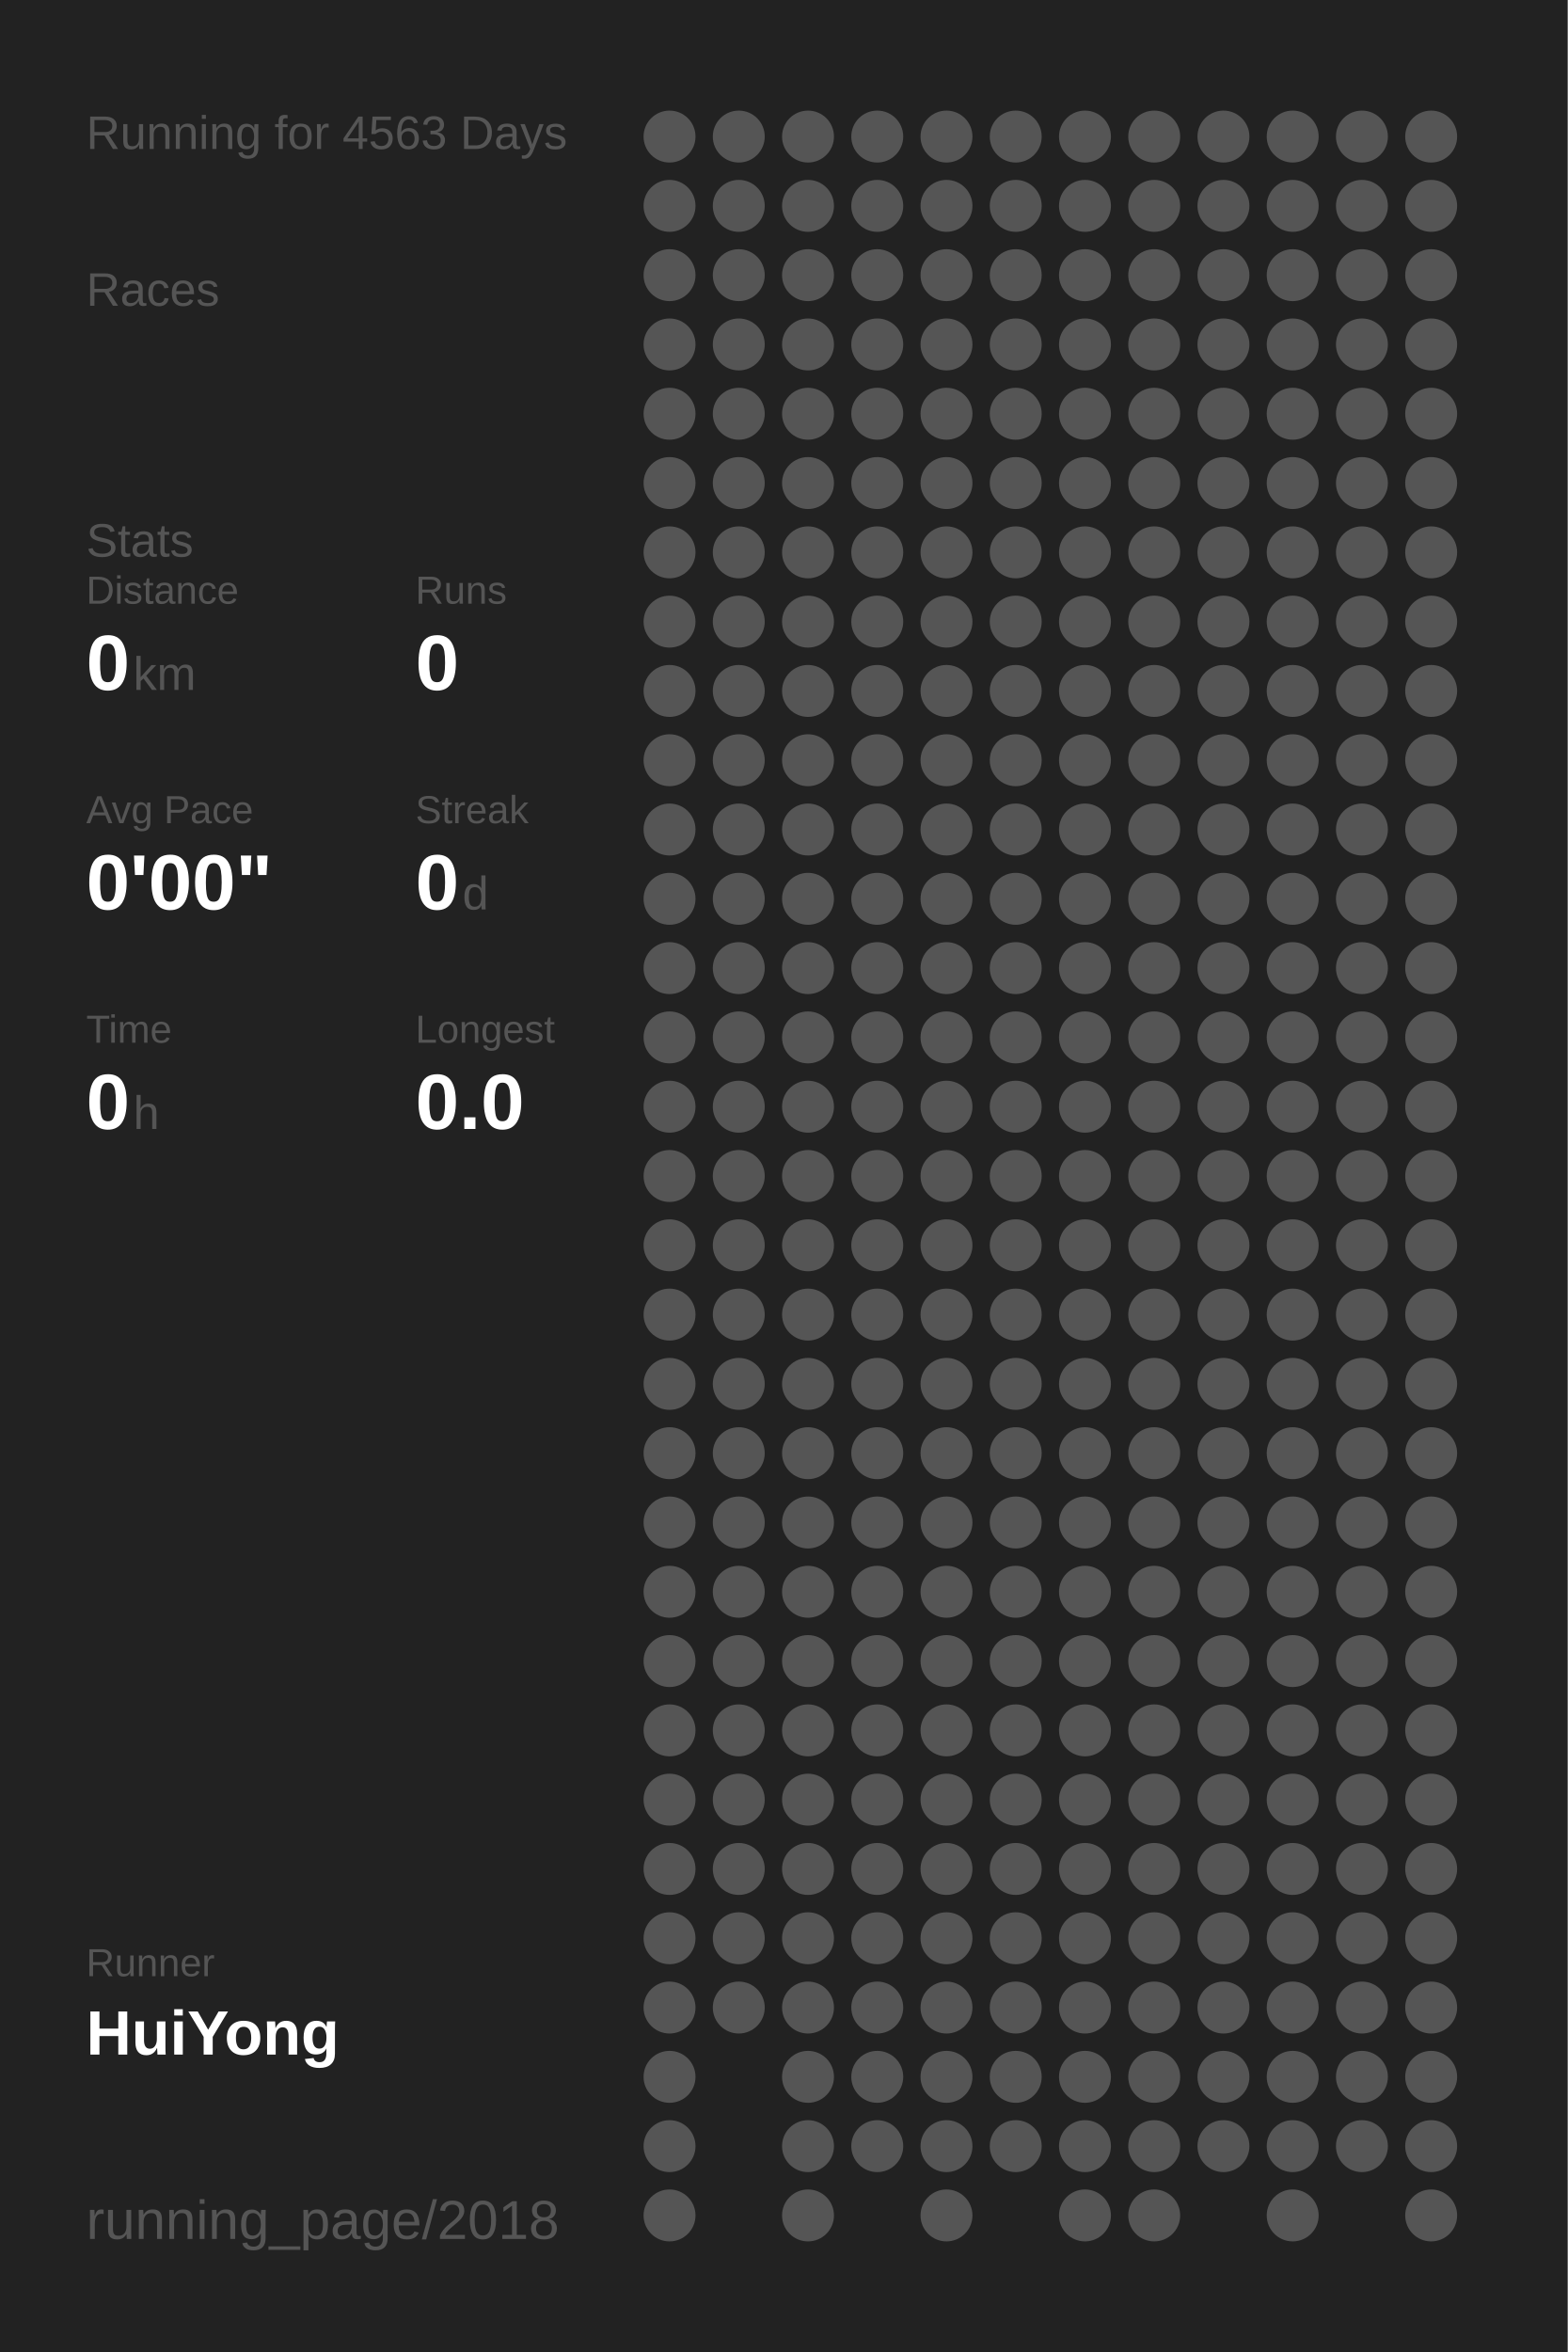
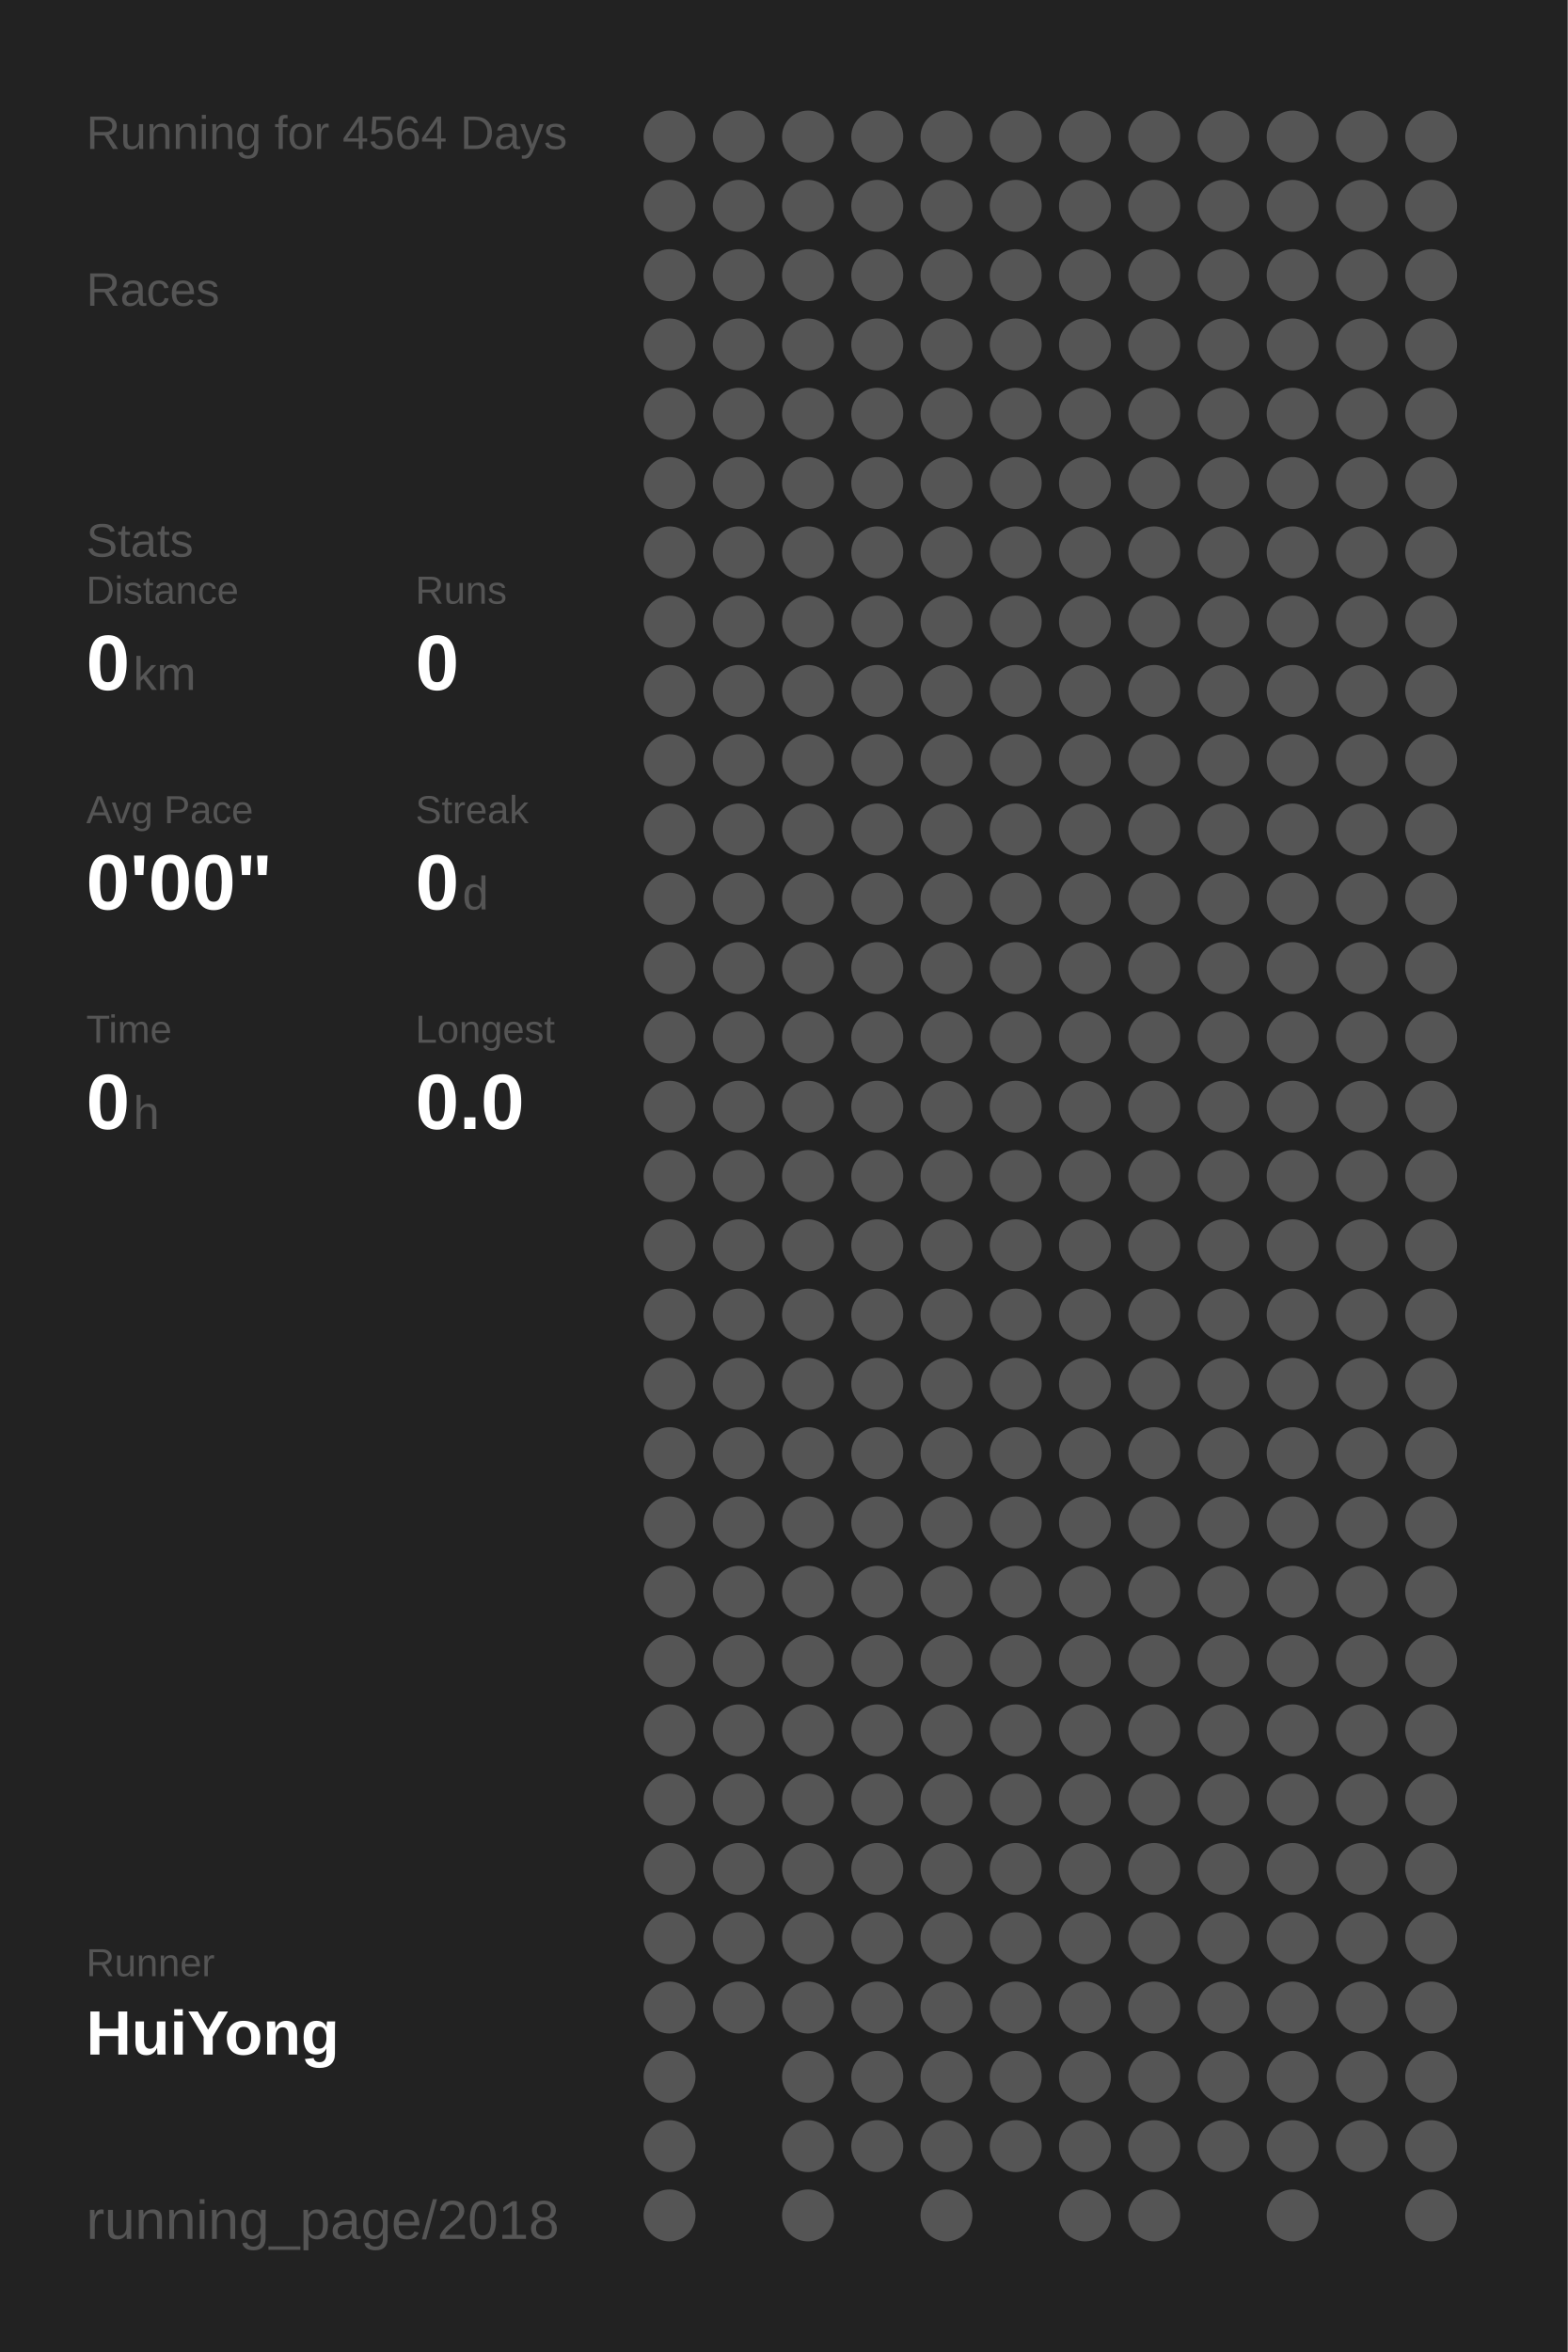
<svg xmlns="http://www.w3.org/2000/svg" baseProfile="full" height="300mm" version="1.1" viewBox="0,0,200,300" width="200mm">
  <defs />
  <rect fill="#222222" height="300" width="200" x="0" y="0" />
-   <text fill="#555555" style="font-size:6px; font-family:Arial;" x="11" y="19">Running for 4563 Days</text>
+   <text fill="#555555" style="font-size:6px; font-family:Arial;" x="11" y="19">Running for 4564 Days</text>
  <text fill="#555555" style="font-size:6px; font-family:Arial;" x="11" y="39">Races</text>
  <text fill="#555555" style="font-size:6px; font-family:Arial;" x="11" y="71">Stats</text>
  <text fill="#555555" style="font-size:5px; font-family:Arial;" x="11" y="77">Distance</text>
  <text fill="#FFFFFF" style="font-size:10px; font-family:Arial; font-weight:bold;" x="11" y="88">0</text>
  <text fill="#555555" style="font-size:6px; font-family:Arial;" x="17" y="88">km</text>
  <text fill="#555555" style="font-size:5px; font-family:Arial;" x="53" y="77">Runs</text>
  <text fill="#FFFFFF" style="font-size:10px; font-family:Arial; font-weight:bold;" x="53" y="88">0</text>
  <text fill="#555555" style="font-size:5px; font-family:Arial;" x="11" y="105">Avg Pace</text>
  <text fill="#FFFFFF" style="font-size:10px; font-family:Arial; font-weight:bold;" x="11" y="116">0'00"</text>
  <text fill="#555555" style="font-size:5px; font-family:Arial;" x="53" y="105">Streak</text>
  <text fill="#FFFFFF" style="font-size:10px; font-family:Arial; font-weight:bold;" x="53" y="116">0</text>
  <text fill="#555555" style="font-size:6px; font-family:Arial;" x="59" y="116">d</text>
  <text fill="#555555" style="font-size:5px; font-family:Arial;" x="11" y="133">Time</text>
  <text fill="#FFFFFF" style="font-size:10px; font-family:Arial; font-weight:bold;" x="11" y="144">0</text>
  <text fill="#555555" style="font-size:6px; font-family:Arial;" x="17" y="144">h</text>
  <text fill="#555555" style="font-size:5px; font-family:Arial;" x="53" y="133">Longest</text>
  <text fill="#FFFFFF" style="font-size:10px; font-family:Arial; font-weight:bold;" x="53" y="144">0.0</text>
  <text fill="#555555" style="font-size:5px; font-family:Arial;" x="11" y="252.065">Runner</text>
  <text fill="#FFFFFF" style="font-size:8px; font-family:Arial; font-weight:bold;" x="11" y="262.065">HuiYong</text>
  <text fill="#555555" style="font-size:7px; font-family:Arial;" x="11" y="285.581">running_page/2018</text>
  <circle cx="85.417" cy="17.419" fill="#555555" r="3.312" />
  <circle cx="85.417" cy="26.258" fill="#555555" r="3.312" />
  <circle cx="85.417" cy="35.097" fill="#555555" r="3.312" />
  <circle cx="85.417" cy="43.935" fill="#555555" r="3.312" />
  <circle cx="85.417" cy="52.774" fill="#555555" r="3.312" />
  <circle cx="85.417" cy="61.613" fill="#555555" r="3.312" />
  <circle cx="85.417" cy="70.452" fill="#555555" r="3.312" />
  <circle cx="85.417" cy="79.29" fill="#555555" r="3.312" />
  <circle cx="85.417" cy="88.129" fill="#555555" r="3.312" />
  <circle cx="85.417" cy="96.968" fill="#555555" r="3.312" />
  <circle cx="85.417" cy="105.806" fill="#555555" r="3.312" />
  <circle cx="85.417" cy="114.645" fill="#555555" r="3.312" />
  <circle cx="85.417" cy="123.484" fill="#555555" r="3.312" />
  <circle cx="85.417" cy="132.323" fill="#555555" r="3.312" />
  <circle cx="85.417" cy="141.161" fill="#555555" r="3.312" />
  <circle cx="85.417" cy="150" fill="#555555" r="3.312" />
  <circle cx="85.417" cy="158.839" fill="#555555" r="3.312" />
  <circle cx="85.417" cy="167.677" fill="#555555" r="3.312" />
  <circle cx="85.417" cy="176.516" fill="#555555" r="3.312" />
  <circle cx="85.417" cy="185.355" fill="#555555" r="3.312" />
  <circle cx="85.417" cy="194.194" fill="#555555" r="3.312" />
  <circle cx="85.417" cy="203.032" fill="#555555" r="3.312" />
  <circle cx="85.417" cy="211.871" fill="#555555" r="3.312" />
  <circle cx="85.417" cy="220.71" fill="#555555" r="3.312" />
  <circle cx="85.417" cy="229.548" fill="#555555" r="3.312" />
  <circle cx="85.417" cy="238.387" fill="#555555" r="3.312" />
  <circle cx="85.417" cy="247.226" fill="#555555" r="3.312" />
  <circle cx="85.417" cy="256.065" fill="#555555" r="3.312" />
  <circle cx="85.417" cy="264.903" fill="#555555" r="3.312" />
  <circle cx="85.417" cy="273.742" fill="#555555" r="3.312" />
  <circle cx="85.417" cy="282.581" fill="#555555" r="3.312" />
  <circle cx="94.25" cy="17.419" fill="#555555" r="3.312" />
  <circle cx="94.25" cy="26.258" fill="#555555" r="3.312" />
  <circle cx="94.25" cy="35.097" fill="#555555" r="3.312" />
  <circle cx="94.25" cy="43.935" fill="#555555" r="3.312" />
  <circle cx="94.25" cy="52.774" fill="#555555" r="3.312" />
  <circle cx="94.25" cy="61.613" fill="#555555" r="3.312" />
  <circle cx="94.25" cy="70.452" fill="#555555" r="3.312" />
  <circle cx="94.25" cy="79.29" fill="#555555" r="3.312" />
  <circle cx="94.25" cy="88.129" fill="#555555" r="3.312" />
  <circle cx="94.25" cy="96.968" fill="#555555" r="3.312" />
  <circle cx="94.25" cy="105.806" fill="#555555" r="3.312" />
  <circle cx="94.25" cy="114.645" fill="#555555" r="3.312" />
  <circle cx="94.25" cy="123.484" fill="#555555" r="3.312" />
  <circle cx="94.25" cy="132.323" fill="#555555" r="3.312" />
  <circle cx="94.25" cy="141.161" fill="#555555" r="3.312" />
  <circle cx="94.25" cy="150" fill="#555555" r="3.312" />
  <circle cx="94.25" cy="158.839" fill="#555555" r="3.312" />
  <circle cx="94.25" cy="167.677" fill="#555555" r="3.312" />
  <circle cx="94.25" cy="176.516" fill="#555555" r="3.312" />
  <circle cx="94.25" cy="185.355" fill="#555555" r="3.312" />
  <circle cx="94.25" cy="194.194" fill="#555555" r="3.312" />
  <circle cx="94.25" cy="203.032" fill="#555555" r="3.312" />
  <circle cx="94.25" cy="211.871" fill="#555555" r="3.312" />
  <circle cx="94.25" cy="220.71" fill="#555555" r="3.312" />
  <circle cx="94.25" cy="229.548" fill="#555555" r="3.312" />
  <circle cx="94.25" cy="238.387" fill="#555555" r="3.312" />
  <circle cx="94.25" cy="247.226" fill="#555555" r="3.312" />
  <circle cx="94.25" cy="256.065" fill="#555555" r="3.312" />
  <circle cx="103.083" cy="17.419" fill="#555555" r="3.312" />
  <circle cx="103.083" cy="26.258" fill="#555555" r="3.312" />
  <circle cx="103.083" cy="35.097" fill="#555555" r="3.312" />
  <circle cx="103.083" cy="43.935" fill="#555555" r="3.312" />
  <circle cx="103.083" cy="52.774" fill="#555555" r="3.312" />
  <circle cx="103.083" cy="61.613" fill="#555555" r="3.312" />
  <circle cx="103.083" cy="70.452" fill="#555555" r="3.312" />
  <circle cx="103.083" cy="79.29" fill="#555555" r="3.312" />
  <circle cx="103.083" cy="88.129" fill="#555555" r="3.312" />
  <circle cx="103.083" cy="96.968" fill="#555555" r="3.312" />
  <circle cx="103.083" cy="105.806" fill="#555555" r="3.312" />
  <circle cx="103.083" cy="114.645" fill="#555555" r="3.312" />
  <circle cx="103.083" cy="123.484" fill="#555555" r="3.312" />
  <circle cx="103.083" cy="132.323" fill="#555555" r="3.312" />
  <circle cx="103.083" cy="141.161" fill="#555555" r="3.312" />
  <circle cx="103.083" cy="150" fill="#555555" r="3.312" />
  <circle cx="103.083" cy="158.839" fill="#555555" r="3.312" />
  <circle cx="103.083" cy="167.677" fill="#555555" r="3.312" />
  <circle cx="103.083" cy="176.516" fill="#555555" r="3.312" />
  <circle cx="103.083" cy="185.355" fill="#555555" r="3.312" />
  <circle cx="103.083" cy="194.194" fill="#555555" r="3.312" />
  <circle cx="103.083" cy="203.032" fill="#555555" r="3.312" />
  <circle cx="103.083" cy="211.871" fill="#555555" r="3.312" />
  <circle cx="103.083" cy="220.71" fill="#555555" r="3.312" />
  <circle cx="103.083" cy="229.548" fill="#555555" r="3.312" />
  <circle cx="103.083" cy="238.387" fill="#555555" r="3.312" />
  <circle cx="103.083" cy="247.226" fill="#555555" r="3.312" />
  <circle cx="103.083" cy="256.065" fill="#555555" r="3.312" />
  <circle cx="103.083" cy="264.903" fill="#555555" r="3.312" />
  <circle cx="103.083" cy="273.742" fill="#555555" r="3.312" />
  <circle cx="103.083" cy="282.581" fill="#555555" r="3.312" />
  <circle cx="111.917" cy="17.419" fill="#555555" r="3.312" />
  <circle cx="111.917" cy="26.258" fill="#555555" r="3.312" />
  <circle cx="111.917" cy="35.097" fill="#555555" r="3.312" />
  <circle cx="111.917" cy="43.935" fill="#555555" r="3.312" />
  <circle cx="111.917" cy="52.774" fill="#555555" r="3.312" />
  <circle cx="111.917" cy="61.613" fill="#555555" r="3.312" />
  <circle cx="111.917" cy="70.452" fill="#555555" r="3.312" />
  <circle cx="111.917" cy="79.29" fill="#555555" r="3.312" />
  <circle cx="111.917" cy="88.129" fill="#555555" r="3.312" />
  <circle cx="111.917" cy="96.968" fill="#555555" r="3.312" />
  <circle cx="111.917" cy="105.806" fill="#555555" r="3.312" />
  <circle cx="111.917" cy="114.645" fill="#555555" r="3.312" />
  <circle cx="111.917" cy="123.484" fill="#555555" r="3.312" />
  <circle cx="111.917" cy="132.323" fill="#555555" r="3.312" />
  <circle cx="111.917" cy="141.161" fill="#555555" r="3.312" />
  <circle cx="111.917" cy="150" fill="#555555" r="3.312" />
  <circle cx="111.917" cy="158.839" fill="#555555" r="3.312" />
  <circle cx="111.917" cy="167.677" fill="#555555" r="3.312" />
  <circle cx="111.917" cy="176.516" fill="#555555" r="3.312" />
  <circle cx="111.917" cy="185.355" fill="#555555" r="3.312" />
  <circle cx="111.917" cy="194.194" fill="#555555" r="3.312" />
  <circle cx="111.917" cy="203.032" fill="#555555" r="3.312" />
  <circle cx="111.917" cy="211.871" fill="#555555" r="3.312" />
  <circle cx="111.917" cy="220.71" fill="#555555" r="3.312" />
  <circle cx="111.917" cy="229.548" fill="#555555" r="3.312" />
  <circle cx="111.917" cy="238.387" fill="#555555" r="3.312" />
  <circle cx="111.917" cy="247.226" fill="#555555" r="3.312" />
  <circle cx="111.917" cy="256.065" fill="#555555" r="3.312" />
  <circle cx="111.917" cy="264.903" fill="#555555" r="3.312" />
  <circle cx="111.917" cy="273.742" fill="#555555" r="3.312" />
  <circle cx="120.75" cy="17.419" fill="#555555" r="3.312" />
  <circle cx="120.75" cy="26.258" fill="#555555" r="3.312" />
  <circle cx="120.75" cy="35.097" fill="#555555" r="3.312" />
  <circle cx="120.75" cy="43.935" fill="#555555" r="3.312" />
  <circle cx="120.75" cy="52.774" fill="#555555" r="3.312" />
  <circle cx="120.75" cy="61.613" fill="#555555" r="3.312" />
  <circle cx="120.75" cy="70.452" fill="#555555" r="3.312" />
  <circle cx="120.75" cy="79.29" fill="#555555" r="3.312" />
  <circle cx="120.75" cy="88.129" fill="#555555" r="3.312" />
  <circle cx="120.75" cy="96.968" fill="#555555" r="3.312" />
  <circle cx="120.75" cy="105.806" fill="#555555" r="3.312" />
  <circle cx="120.75" cy="114.645" fill="#555555" r="3.312" />
  <circle cx="120.75" cy="123.484" fill="#555555" r="3.312" />
  <circle cx="120.75" cy="132.323" fill="#555555" r="3.312" />
  <circle cx="120.75" cy="141.161" fill="#555555" r="3.312" />
  <circle cx="120.75" cy="150" fill="#555555" r="3.312" />
  <circle cx="120.75" cy="158.839" fill="#555555" r="3.312" />
  <circle cx="120.75" cy="167.677" fill="#555555" r="3.312" />
  <circle cx="120.75" cy="176.516" fill="#555555" r="3.312" />
  <circle cx="120.75" cy="185.355" fill="#555555" r="3.312" />
  <circle cx="120.75" cy="194.194" fill="#555555" r="3.312" />
  <circle cx="120.75" cy="203.032" fill="#555555" r="3.312" />
  <circle cx="120.75" cy="211.871" fill="#555555" r="3.312" />
  <circle cx="120.75" cy="220.71" fill="#555555" r="3.312" />
  <circle cx="120.75" cy="229.548" fill="#555555" r="3.312" />
  <circle cx="120.75" cy="238.387" fill="#555555" r="3.312" />
  <circle cx="120.75" cy="247.226" fill="#555555" r="3.312" />
  <circle cx="120.75" cy="256.065" fill="#555555" r="3.312" />
  <circle cx="120.75" cy="264.903" fill="#555555" r="3.312" />
  <circle cx="120.75" cy="273.742" fill="#555555" r="3.312" />
  <circle cx="120.75" cy="282.581" fill="#555555" r="3.312" />
  <circle cx="129.583" cy="17.419" fill="#555555" r="3.312" />
  <circle cx="129.583" cy="26.258" fill="#555555" r="3.312" />
  <circle cx="129.583" cy="35.097" fill="#555555" r="3.312" />
  <circle cx="129.583" cy="43.935" fill="#555555" r="3.312" />
  <circle cx="129.583" cy="52.774" fill="#555555" r="3.312" />
  <circle cx="129.583" cy="61.613" fill="#555555" r="3.312" />
  <circle cx="129.583" cy="70.452" fill="#555555" r="3.312" />
  <circle cx="129.583" cy="79.29" fill="#555555" r="3.312" />
  <circle cx="129.583" cy="88.129" fill="#555555" r="3.312" />
  <circle cx="129.583" cy="96.968" fill="#555555" r="3.312" />
  <circle cx="129.583" cy="105.806" fill="#555555" r="3.312" />
  <circle cx="129.583" cy="114.645" fill="#555555" r="3.312" />
  <circle cx="129.583" cy="123.484" fill="#555555" r="3.312" />
  <circle cx="129.583" cy="132.323" fill="#555555" r="3.312" />
  <circle cx="129.583" cy="141.161" fill="#555555" r="3.312" />
  <circle cx="129.583" cy="150" fill="#555555" r="3.312" />
  <circle cx="129.583" cy="158.839" fill="#555555" r="3.312" />
  <circle cx="129.583" cy="167.677" fill="#555555" r="3.312" />
  <circle cx="129.583" cy="176.516" fill="#555555" r="3.312" />
  <circle cx="129.583" cy="185.355" fill="#555555" r="3.312" />
  <circle cx="129.583" cy="194.194" fill="#555555" r="3.312" />
  <circle cx="129.583" cy="203.032" fill="#555555" r="3.312" />
  <circle cx="129.583" cy="211.871" fill="#555555" r="3.312" />
  <circle cx="129.583" cy="220.71" fill="#555555" r="3.312" />
  <circle cx="129.583" cy="229.548" fill="#555555" r="3.312" />
  <circle cx="129.583" cy="238.387" fill="#555555" r="3.312" />
  <circle cx="129.583" cy="247.226" fill="#555555" r="3.312" />
  <circle cx="129.583" cy="256.065" fill="#555555" r="3.312" />
  <circle cx="129.583" cy="264.903" fill="#555555" r="3.312" />
  <circle cx="129.583" cy="273.742" fill="#555555" r="3.312" />
  <circle cx="138.417" cy="17.419" fill="#555555" r="3.312" />
  <circle cx="138.417" cy="26.258" fill="#555555" r="3.312" />
  <circle cx="138.417" cy="35.097" fill="#555555" r="3.312" />
  <circle cx="138.417" cy="43.935" fill="#555555" r="3.312" />
  <circle cx="138.417" cy="52.774" fill="#555555" r="3.312" />
  <circle cx="138.417" cy="61.613" fill="#555555" r="3.312" />
  <circle cx="138.417" cy="70.452" fill="#555555" r="3.312" />
  <circle cx="138.417" cy="79.29" fill="#555555" r="3.312" />
  <circle cx="138.417" cy="88.129" fill="#555555" r="3.312" />
  <circle cx="138.417" cy="96.968" fill="#555555" r="3.312" />
  <circle cx="138.417" cy="105.806" fill="#555555" r="3.312" />
  <circle cx="138.417" cy="114.645" fill="#555555" r="3.312" />
  <circle cx="138.417" cy="123.484" fill="#555555" r="3.312" />
  <circle cx="138.417" cy="132.323" fill="#555555" r="3.312" />
  <circle cx="138.417" cy="141.161" fill="#555555" r="3.312" />
  <circle cx="138.417" cy="150" fill="#555555" r="3.312" />
  <circle cx="138.417" cy="158.839" fill="#555555" r="3.312" />
  <circle cx="138.417" cy="167.677" fill="#555555" r="3.312" />
  <circle cx="138.417" cy="176.516" fill="#555555" r="3.312" />
  <circle cx="138.417" cy="185.355" fill="#555555" r="3.312" />
  <circle cx="138.417" cy="194.194" fill="#555555" r="3.312" />
  <circle cx="138.417" cy="203.032" fill="#555555" r="3.312" />
  <circle cx="138.417" cy="211.871" fill="#555555" r="3.312" />
  <circle cx="138.417" cy="220.71" fill="#555555" r="3.312" />
  <circle cx="138.417" cy="229.548" fill="#555555" r="3.312" />
  <circle cx="138.417" cy="238.387" fill="#555555" r="3.312" />
  <circle cx="138.417" cy="247.226" fill="#555555" r="3.312" />
  <circle cx="138.417" cy="256.065" fill="#555555" r="3.312" />
  <circle cx="138.417" cy="264.903" fill="#555555" r="3.312" />
  <circle cx="138.417" cy="273.742" fill="#555555" r="3.312" />
  <circle cx="138.417" cy="282.581" fill="#555555" r="3.312" />
  <circle cx="147.25" cy="17.419" fill="#555555" r="3.312" />
  <circle cx="147.25" cy="26.258" fill="#555555" r="3.312" />
  <circle cx="147.25" cy="35.097" fill="#555555" r="3.312" />
  <circle cx="147.25" cy="43.935" fill="#555555" r="3.312" />
  <circle cx="147.25" cy="52.774" fill="#555555" r="3.312" />
  <circle cx="147.25" cy="61.613" fill="#555555" r="3.312" />
  <circle cx="147.25" cy="70.452" fill="#555555" r="3.312" />
  <circle cx="147.25" cy="79.29" fill="#555555" r="3.312" />
  <circle cx="147.25" cy="88.129" fill="#555555" r="3.312" />
  <circle cx="147.25" cy="96.968" fill="#555555" r="3.312" />
  <circle cx="147.25" cy="105.806" fill="#555555" r="3.312" />
  <circle cx="147.25" cy="114.645" fill="#555555" r="3.312" />
  <circle cx="147.25" cy="123.484" fill="#555555" r="3.312" />
  <circle cx="147.25" cy="132.323" fill="#555555" r="3.312" />
  <circle cx="147.25" cy="141.161" fill="#555555" r="3.312" />
  <circle cx="147.25" cy="150" fill="#555555" r="3.312" />
  <circle cx="147.25" cy="158.839" fill="#555555" r="3.312" />
  <circle cx="147.25" cy="167.677" fill="#555555" r="3.312" />
  <circle cx="147.25" cy="176.516" fill="#555555" r="3.312" />
  <circle cx="147.25" cy="185.355" fill="#555555" r="3.312" />
  <circle cx="147.25" cy="194.194" fill="#555555" r="3.312" />
  <circle cx="147.25" cy="203.032" fill="#555555" r="3.312" />
  <circle cx="147.25" cy="211.871" fill="#555555" r="3.312" />
  <circle cx="147.25" cy="220.71" fill="#555555" r="3.312" />
  <circle cx="147.25" cy="229.548" fill="#555555" r="3.312" />
  <circle cx="147.25" cy="238.387" fill="#555555" r="3.312" />
  <circle cx="147.25" cy="247.226" fill="#555555" r="3.312" />
  <circle cx="147.25" cy="256.065" fill="#555555" r="3.312" />
  <circle cx="147.25" cy="264.903" fill="#555555" r="3.312" />
  <circle cx="147.25" cy="273.742" fill="#555555" r="3.312" />
  <circle cx="147.25" cy="282.581" fill="#555555" r="3.312" />
  <circle cx="156.083" cy="17.419" fill="#555555" r="3.312" />
  <circle cx="156.083" cy="26.258" fill="#555555" r="3.312" />
  <circle cx="156.083" cy="35.097" fill="#555555" r="3.312" />
  <circle cx="156.083" cy="43.935" fill="#555555" r="3.312" />
  <circle cx="156.083" cy="52.774" fill="#555555" r="3.312" />
  <circle cx="156.083" cy="61.613" fill="#555555" r="3.312" />
  <circle cx="156.083" cy="70.452" fill="#555555" r="3.312" />
  <circle cx="156.083" cy="79.29" fill="#555555" r="3.312" />
  <circle cx="156.083" cy="88.129" fill="#555555" r="3.312" />
  <circle cx="156.083" cy="96.968" fill="#555555" r="3.312" />
  <circle cx="156.083" cy="105.806" fill="#555555" r="3.312" />
  <circle cx="156.083" cy="114.645" fill="#555555" r="3.312" />
  <circle cx="156.083" cy="123.484" fill="#555555" r="3.312" />
  <circle cx="156.083" cy="132.323" fill="#555555" r="3.312" />
  <circle cx="156.083" cy="141.161" fill="#555555" r="3.312" />
  <circle cx="156.083" cy="150" fill="#555555" r="3.312" />
  <circle cx="156.083" cy="158.839" fill="#555555" r="3.312" />
  <circle cx="156.083" cy="167.677" fill="#555555" r="3.312" />
  <circle cx="156.083" cy="176.516" fill="#555555" r="3.312" />
  <circle cx="156.083" cy="185.355" fill="#555555" r="3.312" />
  <circle cx="156.083" cy="194.194" fill="#555555" r="3.312" />
  <circle cx="156.083" cy="203.032" fill="#555555" r="3.312" />
  <circle cx="156.083" cy="211.871" fill="#555555" r="3.312" />
  <circle cx="156.083" cy="220.71" fill="#555555" r="3.312" />
  <circle cx="156.083" cy="229.548" fill="#555555" r="3.312" />
  <circle cx="156.083" cy="238.387" fill="#555555" r="3.312" />
  <circle cx="156.083" cy="247.226" fill="#555555" r="3.312" />
  <circle cx="156.083" cy="256.065" fill="#555555" r="3.312" />
  <circle cx="156.083" cy="264.903" fill="#555555" r="3.312" />
  <circle cx="156.083" cy="273.742" fill="#555555" r="3.312" />
  <circle cx="164.917" cy="17.419" fill="#555555" r="3.312" />
  <circle cx="164.917" cy="26.258" fill="#555555" r="3.312" />
  <circle cx="164.917" cy="35.097" fill="#555555" r="3.312" />
  <circle cx="164.917" cy="43.935" fill="#555555" r="3.312" />
  <circle cx="164.917" cy="52.774" fill="#555555" r="3.312" />
  <circle cx="164.917" cy="61.613" fill="#555555" r="3.312" />
  <circle cx="164.917" cy="70.452" fill="#555555" r="3.312" />
  <circle cx="164.917" cy="79.29" fill="#555555" r="3.312" />
  <circle cx="164.917" cy="88.129" fill="#555555" r="3.312" />
  <circle cx="164.917" cy="96.968" fill="#555555" r="3.312" />
  <circle cx="164.917" cy="105.806" fill="#555555" r="3.312" />
  <circle cx="164.917" cy="114.645" fill="#555555" r="3.312" />
  <circle cx="164.917" cy="123.484" fill="#555555" r="3.312" />
  <circle cx="164.917" cy="132.323" fill="#555555" r="3.312" />
  <circle cx="164.917" cy="141.161" fill="#555555" r="3.312" />
  <circle cx="164.917" cy="150" fill="#555555" r="3.312" />
  <circle cx="164.917" cy="158.839" fill="#555555" r="3.312" />
  <circle cx="164.917" cy="167.677" fill="#555555" r="3.312" />
  <circle cx="164.917" cy="176.516" fill="#555555" r="3.312" />
  <circle cx="164.917" cy="185.355" fill="#555555" r="3.312" />
  <circle cx="164.917" cy="194.194" fill="#555555" r="3.312" />
  <circle cx="164.917" cy="203.032" fill="#555555" r="3.312" />
  <circle cx="164.917" cy="211.871" fill="#555555" r="3.312" />
  <circle cx="164.917" cy="220.71" fill="#555555" r="3.312" />
  <circle cx="164.917" cy="229.548" fill="#555555" r="3.312" />
  <circle cx="164.917" cy="238.387" fill="#555555" r="3.312" />
  <circle cx="164.917" cy="247.226" fill="#555555" r="3.312" />
  <circle cx="164.917" cy="256.065" fill="#555555" r="3.312" />
  <circle cx="164.917" cy="264.903" fill="#555555" r="3.312" />
  <circle cx="164.917" cy="273.742" fill="#555555" r="3.312" />
  <circle cx="164.917" cy="282.581" fill="#555555" r="3.312" />
  <circle cx="173.75" cy="17.419" fill="#555555" r="3.312" />
  <circle cx="173.75" cy="26.258" fill="#555555" r="3.312" />
  <circle cx="173.75" cy="35.097" fill="#555555" r="3.312" />
  <circle cx="173.75" cy="43.935" fill="#555555" r="3.312" />
  <circle cx="173.75" cy="52.774" fill="#555555" r="3.312" />
  <circle cx="173.75" cy="61.613" fill="#555555" r="3.312" />
  <circle cx="173.75" cy="70.452" fill="#555555" r="3.312" />
  <circle cx="173.75" cy="79.29" fill="#555555" r="3.312" />
  <circle cx="173.75" cy="88.129" fill="#555555" r="3.312" />
  <circle cx="173.75" cy="96.968" fill="#555555" r="3.312" />
  <circle cx="173.75" cy="105.806" fill="#555555" r="3.312" />
  <circle cx="173.75" cy="114.645" fill="#555555" r="3.312" />
  <circle cx="173.75" cy="123.484" fill="#555555" r="3.312" />
  <circle cx="173.75" cy="132.323" fill="#555555" r="3.312" />
  <circle cx="173.75" cy="141.161" fill="#555555" r="3.312" />
  <circle cx="173.75" cy="150" fill="#555555" r="3.312" />
  <circle cx="173.75" cy="158.839" fill="#555555" r="3.312" />
  <circle cx="173.75" cy="167.677" fill="#555555" r="3.312" />
  <circle cx="173.75" cy="176.516" fill="#555555" r="3.312" />
  <circle cx="173.75" cy="185.355" fill="#555555" r="3.312" />
  <circle cx="173.75" cy="194.194" fill="#555555" r="3.312" />
  <circle cx="173.75" cy="203.032" fill="#555555" r="3.312" />
  <circle cx="173.75" cy="211.871" fill="#555555" r="3.312" />
  <circle cx="173.75" cy="220.71" fill="#555555" r="3.312" />
  <circle cx="173.75" cy="229.548" fill="#555555" r="3.312" />
  <circle cx="173.75" cy="238.387" fill="#555555" r="3.312" />
  <circle cx="173.75" cy="247.226" fill="#555555" r="3.312" />
  <circle cx="173.75" cy="256.065" fill="#555555" r="3.312" />
  <circle cx="173.75" cy="264.903" fill="#555555" r="3.312" />
  <circle cx="173.75" cy="273.742" fill="#555555" r="3.312" />
  <circle cx="182.583" cy="17.419" fill="#555555" r="3.312" />
  <circle cx="182.583" cy="26.258" fill="#555555" r="3.312" />
  <circle cx="182.583" cy="35.097" fill="#555555" r="3.312" />
  <circle cx="182.583" cy="43.935" fill="#555555" r="3.312" />
  <circle cx="182.583" cy="52.774" fill="#555555" r="3.312" />
  <circle cx="182.583" cy="61.613" fill="#555555" r="3.312" />
  <circle cx="182.583" cy="70.452" fill="#555555" r="3.312" />
  <circle cx="182.583" cy="79.29" fill="#555555" r="3.312" />
  <circle cx="182.583" cy="88.129" fill="#555555" r="3.312" />
  <circle cx="182.583" cy="96.968" fill="#555555" r="3.312" />
  <circle cx="182.583" cy="105.806" fill="#555555" r="3.312" />
  <circle cx="182.583" cy="114.645" fill="#555555" r="3.312" />
  <circle cx="182.583" cy="123.484" fill="#555555" r="3.312" />
  <circle cx="182.583" cy="132.323" fill="#555555" r="3.312" />
  <circle cx="182.583" cy="141.161" fill="#555555" r="3.312" />
  <circle cx="182.583" cy="150" fill="#555555" r="3.312" />
  <circle cx="182.583" cy="158.839" fill="#555555" r="3.312" />
  <circle cx="182.583" cy="167.677" fill="#555555" r="3.312" />
  <circle cx="182.583" cy="176.516" fill="#555555" r="3.312" />
  <circle cx="182.583" cy="185.355" fill="#555555" r="3.312" />
  <circle cx="182.583" cy="194.194" fill="#555555" r="3.312" />
  <circle cx="182.583" cy="203.032" fill="#555555" r="3.312" />
  <circle cx="182.583" cy="211.871" fill="#555555" r="3.312" />
  <circle cx="182.583" cy="220.71" fill="#555555" r="3.312" />
  <circle cx="182.583" cy="229.548" fill="#555555" r="3.312" />
  <circle cx="182.583" cy="238.387" fill="#555555" r="3.312" />
  <circle cx="182.583" cy="247.226" fill="#555555" r="3.312" />
  <circle cx="182.583" cy="256.065" fill="#555555" r="3.312" />
  <circle cx="182.583" cy="264.903" fill="#555555" r="3.312" />
  <circle cx="182.583" cy="273.742" fill="#555555" r="3.312" />
  <circle cx="182.583" cy="282.581" fill="#555555" r="3.312" />
</svg>
